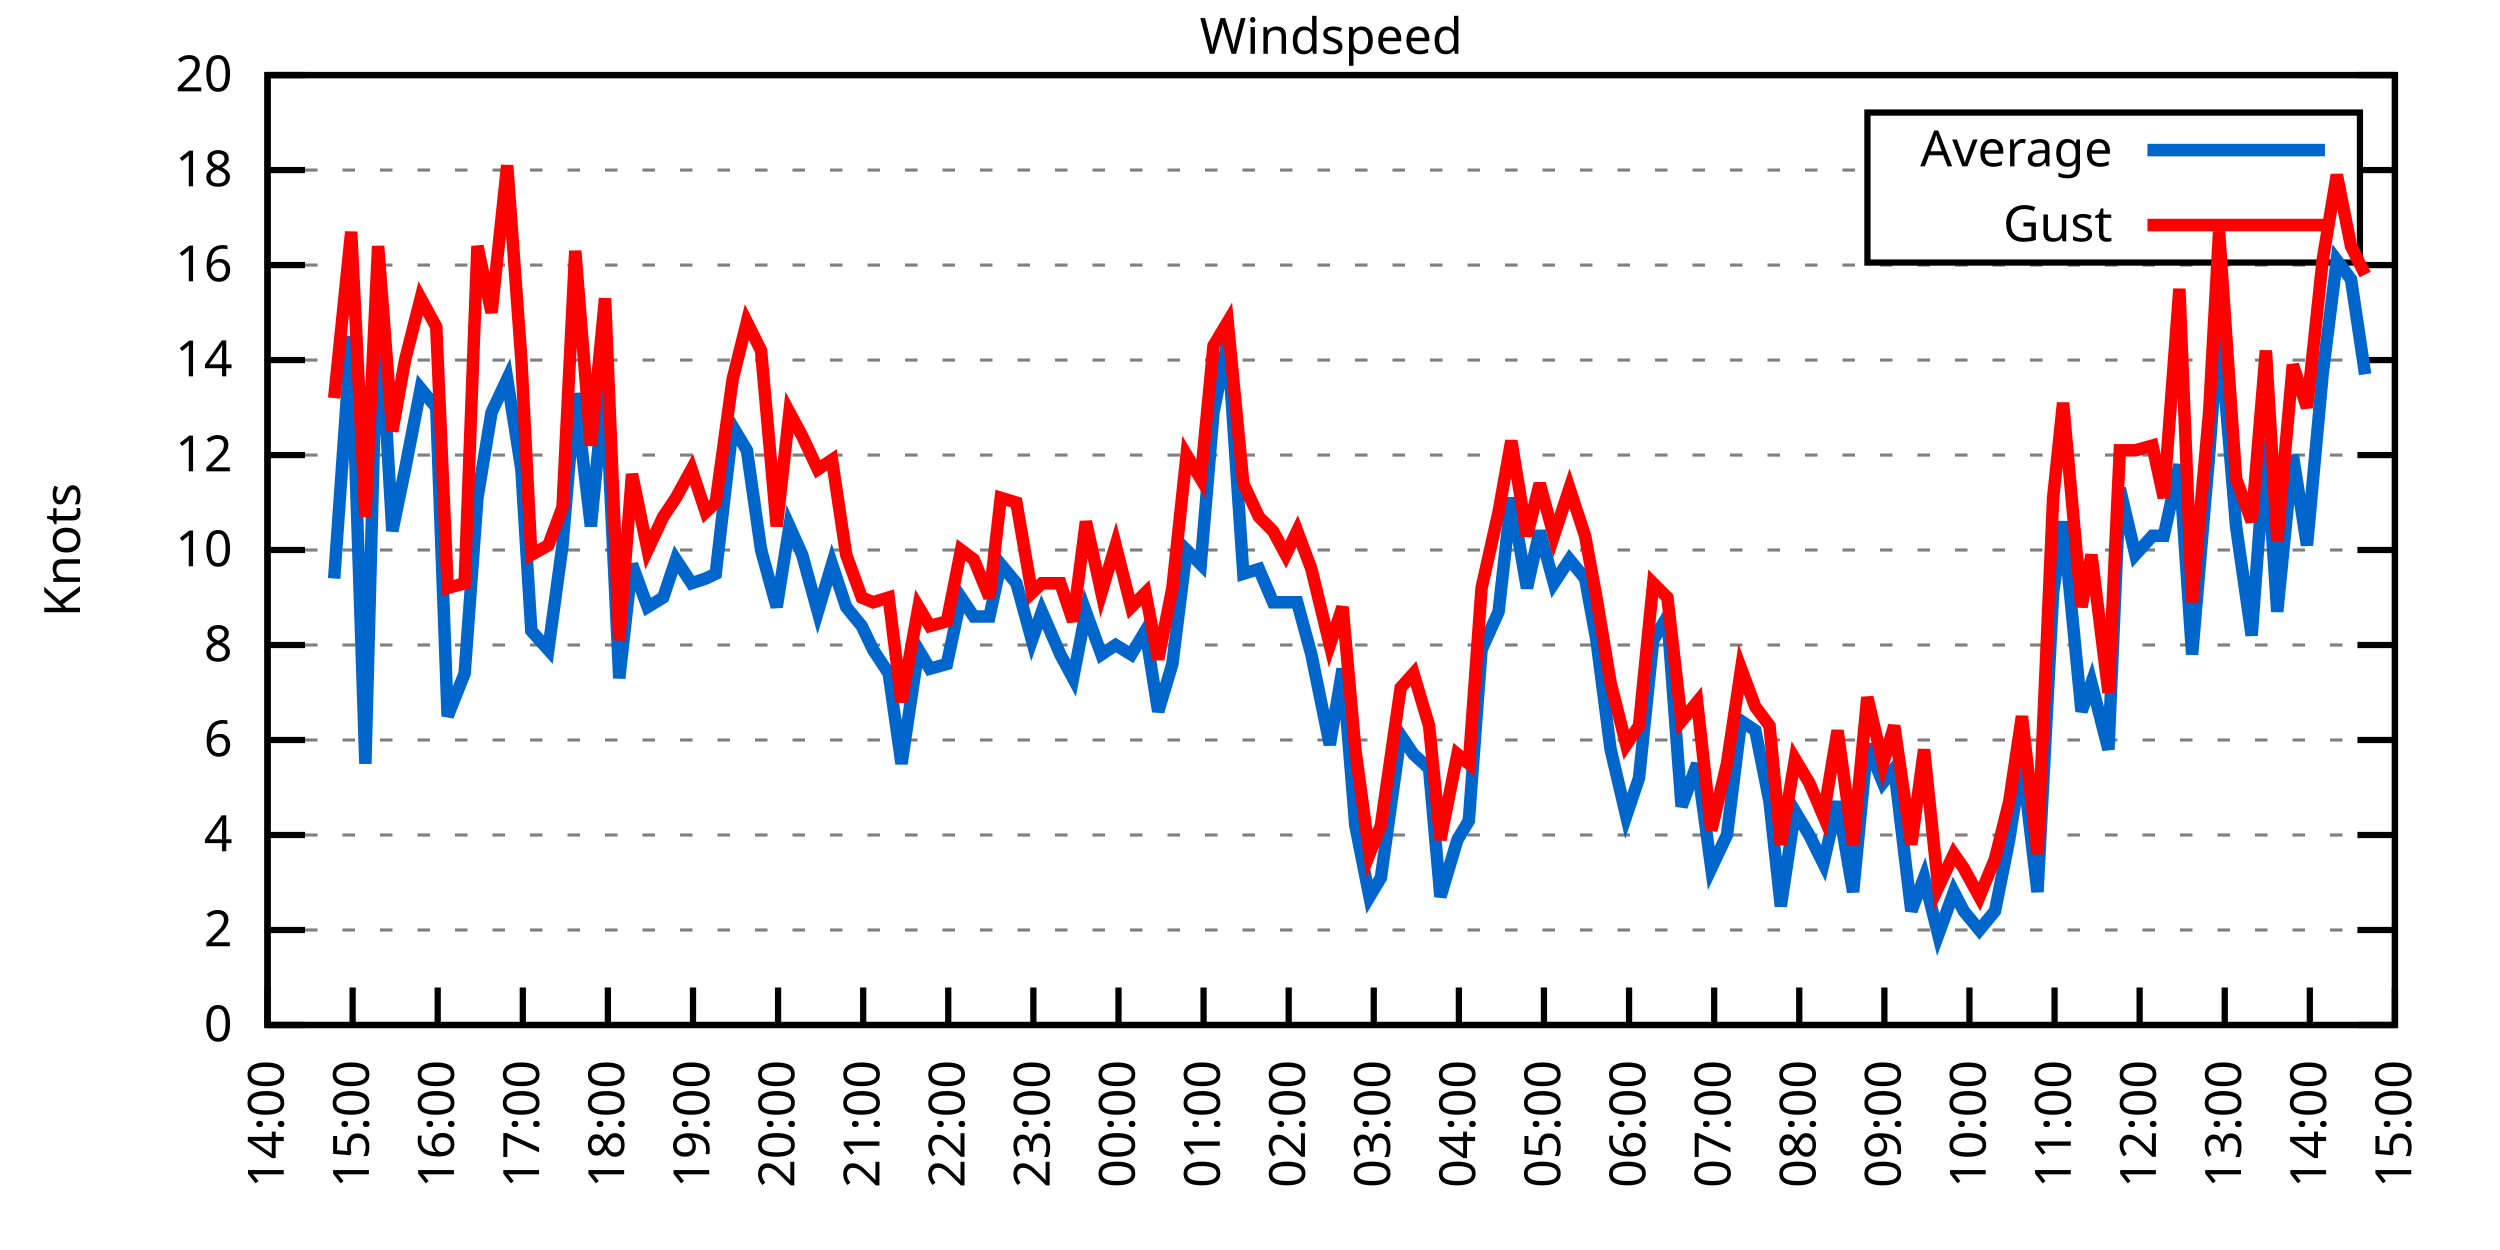
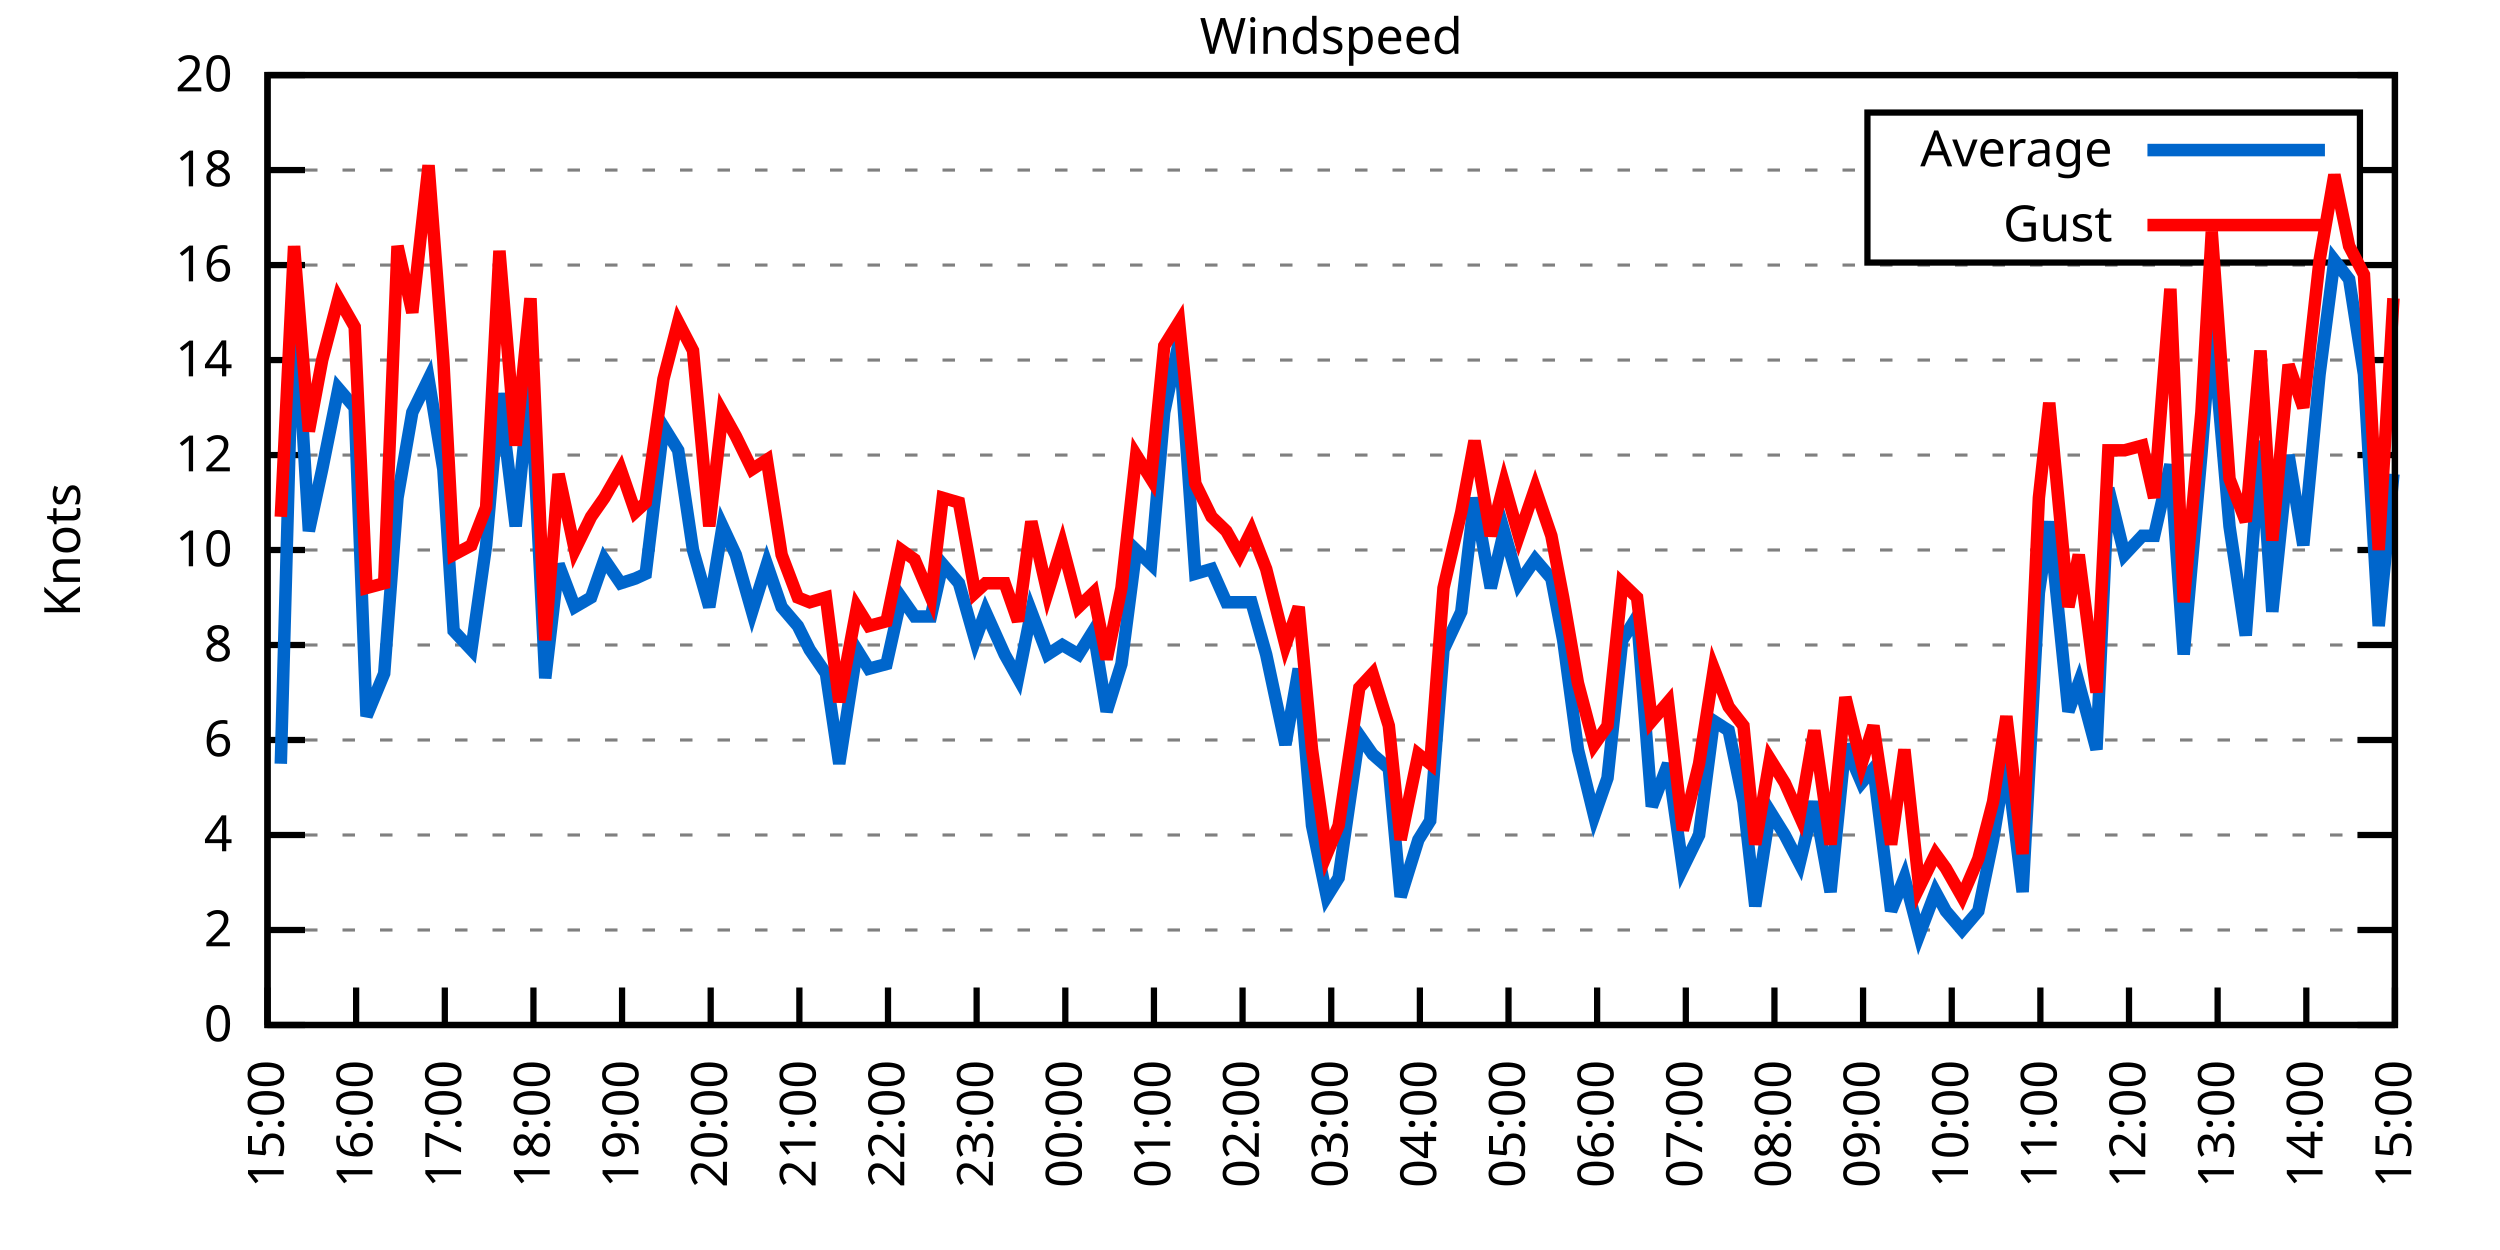
<svg xmlns="http://www.w3.org/2000/svg" xmlns:xlink="http://www.w3.org/1999/xlink" width="400" height="200" viewBox="0 0 400 200">
  <g id="gnuplot_canvas">
    <rect x="0" y="0" width="400" height="200" fill="none" />
    <defs>
      <circle id="gpDot" r="0.5" stroke-width="0.5" stroke="currentColor" />
      <path id="gpPt0" stroke-width="0.333" stroke="currentColor" d="M-1,0 h2 M0,-1 v2" />
      <path id="gpPt1" stroke-width="0.333" stroke="currentColor" d="M-1,-1 L1,1 M1,-1 L-1,1" />
      <path id="gpPt2" stroke-width="0.333" stroke="currentColor" d="M-1,0 L1,0 M0,-1 L0,1 M-1,-1 L1,1 M-1,1 L1,-1" />
      <rect id="gpPt3" stroke-width="0.333" stroke="currentColor" x="-1" y="-1" width="2" height="2" />
      <rect id="gpPt4" stroke-width="0.333" stroke="currentColor" fill="currentColor" x="-1" y="-1" width="2" height="2" />
      <circle id="gpPt5" stroke-width="0.333" stroke="currentColor" cx="0" cy="0" r="1" />
      <use xlink:href="#gpPt5" id="gpPt6" fill="currentColor" stroke="none" />
      <path id="gpPt7" stroke-width="0.333" stroke="currentColor" d="M0,-1.33 L-1.33,0.67 L1.33,0.67 z" />
      <use xlink:href="#gpPt7" id="gpPt8" fill="currentColor" stroke="none" />
      <use xlink:href="#gpPt7" id="gpPt9" stroke="currentColor" transform="rotate(180)" />
      <use xlink:href="#gpPt9" id="gpPt10" fill="currentColor" stroke="none" />
      <use xlink:href="#gpPt3" id="gpPt11" stroke="currentColor" transform="rotate(45)" />
      <use xlink:href="#gpPt11" id="gpPt12" fill="currentColor" stroke="none" />
      <path id="gpPt13" stroke-width="0.333" stroke="currentColor" d="M0,1.330 L1.265,0.411 L0.782,-1.067 L-0.782,-1.076 L-1.265,0.411 z" />
      <use xlink:href="#gpPt13" id="gpPt14" fill="currentColor" stroke="none" />
      <filter id="textbox" filterUnits="objectBoundingBox" x="0" y="0" height="1" width="1">
        <feFlood flood-color="white" flood-opacity="1" result="bgnd" />
        <feComposite in="SourceGraphic" in2="bgnd" operator="atop" />
      </filter>
      <filter id="greybox" filterUnits="objectBoundingBox" x="0" y="0" height="1" width="1">
        <feFlood flood-color="lightgrey" flood-opacity="1" result="grey" />
        <feComposite in="SourceGraphic" in2="grey" operator="atop" />
      </filter>
    </defs>
    <g fill="none" color="white" stroke="currentColor" stroke-width="1.00" stroke-linecap="butt" stroke-linejoin="miter">
</g>
    <g fill="none" color="black" stroke="currentColor" stroke-width="1.00" stroke-linecap="butt" stroke-linejoin="miter">
      <g stroke="none" shape-rendering="crispEdges">
        <polygon fill="rgb(255, 255, 255)" points="42.80,164.00 383.18,164.00 383.18,12.02 42.80,12.02 " />
      </g>
    </g>
    <g fill="none" color="black" stroke="currentColor" stroke-width="1.00" stroke-linecap="butt" stroke-linejoin="miter">
</g>
    <g fill="none" color="black" stroke="black" stroke-width="0.50" stroke-linecap="butt" stroke-linejoin="miter">
</g>
    <g fill="none" color="gray" stroke="currentColor" stroke-width="0.50" stroke-linecap="butt" stroke-linejoin="miter">
      <path stroke="gray" stroke-dasharray="2,4" class="gridline" d="M42.80,164.00 L383.19,164.00  " />
    </g>
    <g fill="none" color="gray" stroke="gray" stroke-width="1.00" stroke-linecap="butt" stroke-linejoin="miter">
</g>
    <g fill="none" color="black" stroke="currentColor" stroke-width="1.00" stroke-linecap="butt" stroke-linejoin="miter">
      <path stroke="black" d="M42.80,164.00 L48.80,164.00 M383.19,164.00 L377.19,164.00  " />
      <g transform="translate(37.20,166.60)" stroke="none" fill="black" font-family="Sans" font-size="8.00" text-anchor="end">
        <text>
          <tspan font-family="Sans"> 0</tspan>
        </text>
      </g>
    </g>
    <g fill="none" color="black" stroke="currentColor" stroke-width="1.00" stroke-linecap="butt" stroke-linejoin="miter">
</g>
    <g fill="none" color="black" stroke="black" stroke-width="0.50" stroke-linecap="butt" stroke-linejoin="miter">
</g>
    <g fill="none" color="gray" stroke="currentColor" stroke-width="0.50" stroke-linecap="butt" stroke-linejoin="miter">
      <path stroke="gray" stroke-dasharray="2,4" class="gridline" d="M42.80,148.80 L383.19,148.80  " />
    </g>
    <g fill="none" color="gray" stroke="gray" stroke-width="1.00" stroke-linecap="butt" stroke-linejoin="miter">
</g>
    <g fill="none" color="black" stroke="currentColor" stroke-width="1.00" stroke-linecap="butt" stroke-linejoin="miter">
      <path stroke="black" d="M42.80,148.80 L48.80,148.80 M383.19,148.80 L377.19,148.80  " />
      <g transform="translate(37.20,151.40)" stroke="none" fill="black" font-family="Sans" font-size="8.00" text-anchor="end">
        <text>
          <tspan font-family="Sans"> 2</tspan>
        </text>
      </g>
    </g>
    <g fill="none" color="black" stroke="currentColor" stroke-width="1.00" stroke-linecap="butt" stroke-linejoin="miter">
</g>
    <g fill="none" color="black" stroke="black" stroke-width="0.50" stroke-linecap="butt" stroke-linejoin="miter">
</g>
    <g fill="none" color="gray" stroke="currentColor" stroke-width="0.50" stroke-linecap="butt" stroke-linejoin="miter">
      <path stroke="gray" stroke-dasharray="2,4" class="gridline" d="M42.80,133.60 L383.19,133.60  " />
    </g>
    <g fill="none" color="gray" stroke="gray" stroke-width="1.00" stroke-linecap="butt" stroke-linejoin="miter">
</g>
    <g fill="none" color="black" stroke="currentColor" stroke-width="1.00" stroke-linecap="butt" stroke-linejoin="miter">
      <path stroke="black" d="M42.80,133.60 L48.80,133.60 M383.19,133.60 L377.19,133.60  " />
      <g transform="translate(37.20,136.20)" stroke="none" fill="black" font-family="Sans" font-size="8.00" text-anchor="end">
        <text>
          <tspan font-family="Sans"> 4</tspan>
        </text>
      </g>
    </g>
    <g fill="none" color="black" stroke="currentColor" stroke-width="1.00" stroke-linecap="butt" stroke-linejoin="miter">
</g>
    <g fill="none" color="black" stroke="black" stroke-width="0.50" stroke-linecap="butt" stroke-linejoin="miter">
</g>
    <g fill="none" color="gray" stroke="currentColor" stroke-width="0.50" stroke-linecap="butt" stroke-linejoin="miter">
      <path stroke="gray" stroke-dasharray="2,4" class="gridline" d="M42.80,118.40 L383.19,118.40  " />
    </g>
    <g fill="none" color="gray" stroke="gray" stroke-width="1.00" stroke-linecap="butt" stroke-linejoin="miter">
</g>
    <g fill="none" color="black" stroke="currentColor" stroke-width="1.00" stroke-linecap="butt" stroke-linejoin="miter">
      <path stroke="black" d="M42.80,118.40 L48.80,118.40 M383.19,118.40 L377.19,118.40  " />
      <g transform="translate(37.20,121.00)" stroke="none" fill="black" font-family="Sans" font-size="8.00" text-anchor="end">
        <text>
          <tspan font-family="Sans"> 6</tspan>
        </text>
      </g>
    </g>
    <g fill="none" color="black" stroke="currentColor" stroke-width="1.00" stroke-linecap="butt" stroke-linejoin="miter">
</g>
    <g fill="none" color="black" stroke="black" stroke-width="0.50" stroke-linecap="butt" stroke-linejoin="miter">
</g>
    <g fill="none" color="gray" stroke="currentColor" stroke-width="0.50" stroke-linecap="butt" stroke-linejoin="miter">
      <path stroke="gray" stroke-dasharray="2,4" class="gridline" d="M42.80,103.20 L383.19,103.20  " />
    </g>
    <g fill="none" color="gray" stroke="gray" stroke-width="1.00" stroke-linecap="butt" stroke-linejoin="miter">
</g>
    <g fill="none" color="black" stroke="currentColor" stroke-width="1.00" stroke-linecap="butt" stroke-linejoin="miter">
      <path stroke="black" d="M42.80,103.20 L48.80,103.20 M383.19,103.20 L377.19,103.20  " />
      <g transform="translate(37.20,105.80)" stroke="none" fill="black" font-family="Sans" font-size="8.00" text-anchor="end">
        <text>
          <tspan font-family="Sans"> 8</tspan>
        </text>
      </g>
    </g>
    <g fill="none" color="black" stroke="currentColor" stroke-width="1.00" stroke-linecap="butt" stroke-linejoin="miter">
</g>
    <g fill="none" color="black" stroke="black" stroke-width="0.50" stroke-linecap="butt" stroke-linejoin="miter">
</g>
    <g fill="none" color="gray" stroke="currentColor" stroke-width="0.50" stroke-linecap="butt" stroke-linejoin="miter">
      <path stroke="gray" stroke-dasharray="2,4" class="gridline" d="M42.80,88.00 L383.19,88.00  " />
    </g>
    <g fill="none" color="gray" stroke="gray" stroke-width="1.00" stroke-linecap="butt" stroke-linejoin="miter">
</g>
    <g fill="none" color="black" stroke="currentColor" stroke-width="1.00" stroke-linecap="butt" stroke-linejoin="miter">
      <path stroke="black" d="M42.80,88.00 L48.80,88.00 M383.19,88.00 L377.19,88.00  " />
      <g transform="translate(37.20,90.60)" stroke="none" fill="black" font-family="Sans" font-size="8.00" text-anchor="end">
        <text>
          <tspan font-family="Sans"> 10</tspan>
        </text>
      </g>
    </g>
    <g fill="none" color="black" stroke="currentColor" stroke-width="1.00" stroke-linecap="butt" stroke-linejoin="miter">
</g>
    <g fill="none" color="black" stroke="black" stroke-width="0.50" stroke-linecap="butt" stroke-linejoin="miter">
</g>
    <g fill="none" color="gray" stroke="currentColor" stroke-width="0.50" stroke-linecap="butt" stroke-linejoin="miter">
      <path stroke="gray" stroke-dasharray="2,4" class="gridline" d="M42.80,72.81 L383.19,72.81  " />
    </g>
    <g fill="none" color="gray" stroke="gray" stroke-width="1.00" stroke-linecap="butt" stroke-linejoin="miter">
</g>
    <g fill="none" color="black" stroke="currentColor" stroke-width="1.00" stroke-linecap="butt" stroke-linejoin="miter">
      <path stroke="black" d="M42.80,72.81 L48.80,72.81 M383.19,72.81 L377.19,72.81  " />
      <g transform="translate(37.20,75.41)" stroke="none" fill="black" font-family="Sans" font-size="8.00" text-anchor="end">
        <text>
          <tspan font-family="Sans"> 12</tspan>
        </text>
      </g>
    </g>
    <g fill="none" color="black" stroke="currentColor" stroke-width="1.00" stroke-linecap="butt" stroke-linejoin="miter">
</g>
    <g fill="none" color="black" stroke="black" stroke-width="0.50" stroke-linecap="butt" stroke-linejoin="miter">
</g>
    <g fill="none" color="gray" stroke="currentColor" stroke-width="0.50" stroke-linecap="butt" stroke-linejoin="miter">
      <path stroke="gray" stroke-dasharray="2,4" class="gridline" d="M42.80,57.61 L383.19,57.61  " />
    </g>
    <g fill="none" color="gray" stroke="gray" stroke-width="1.00" stroke-linecap="butt" stroke-linejoin="miter">
</g>
    <g fill="none" color="black" stroke="currentColor" stroke-width="1.00" stroke-linecap="butt" stroke-linejoin="miter">
      <path stroke="black" d="M42.80,57.61 L48.80,57.61 M383.19,57.61 L377.19,57.61  " />
      <g transform="translate(37.20,60.21)" stroke="none" fill="black" font-family="Sans" font-size="8.00" text-anchor="end">
        <text>
          <tspan font-family="Sans"> 14</tspan>
        </text>
      </g>
    </g>
    <g fill="none" color="black" stroke="currentColor" stroke-width="1.00" stroke-linecap="butt" stroke-linejoin="miter">
</g>
    <g fill="none" color="black" stroke="black" stroke-width="0.50" stroke-linecap="butt" stroke-linejoin="miter">
</g>
    <g fill="none" color="gray" stroke="currentColor" stroke-width="0.50" stroke-linecap="butt" stroke-linejoin="miter">
      <path stroke="gray" stroke-dasharray="2,4" class="gridline" d="M42.80,42.41 L383.19,42.41  " />
    </g>
    <g fill="none" color="gray" stroke="gray" stroke-width="1.00" stroke-linecap="butt" stroke-linejoin="miter">
</g>
    <g fill="none" color="black" stroke="currentColor" stroke-width="1.00" stroke-linecap="butt" stroke-linejoin="miter">
      <path stroke="black" d="M42.80,42.41 L48.80,42.41 M383.19,42.41 L377.19,42.41  " />
      <g transform="translate(37.20,45.01)" stroke="none" fill="black" font-family="Sans" font-size="8.00" text-anchor="end">
        <text>
          <tspan font-family="Sans"> 16</tspan>
        </text>
      </g>
    </g>
    <g fill="none" color="black" stroke="currentColor" stroke-width="1.00" stroke-linecap="butt" stroke-linejoin="miter">
</g>
    <g fill="none" color="black" stroke="black" stroke-width="0.50" stroke-linecap="butt" stroke-linejoin="miter">
</g>
    <g fill="none" color="gray" stroke="currentColor" stroke-width="0.50" stroke-linecap="butt" stroke-linejoin="miter">
      <path stroke="gray" stroke-dasharray="2,4" class="gridline" d="M42.80,27.21 L298.79,27.21 M377.59,27.21 L383.19,27.21  " />
    </g>
    <g fill="none" color="gray" stroke="gray" stroke-width="1.00" stroke-linecap="butt" stroke-linejoin="miter">
</g>
    <g fill="none" color="black" stroke="currentColor" stroke-width="1.00" stroke-linecap="butt" stroke-linejoin="miter">
      <path stroke="black" d="M42.80,27.21 L48.80,27.21 M383.19,27.21 L377.19,27.21  " />
      <g transform="translate(37.20,29.81)" stroke="none" fill="black" font-family="Sans" font-size="8.00" text-anchor="end">
        <text>
          <tspan font-family="Sans"> 18</tspan>
        </text>
      </g>
    </g>
    <g fill="none" color="black" stroke="currentColor" stroke-width="1.00" stroke-linecap="butt" stroke-linejoin="miter">
</g>
    <g fill="none" color="black" stroke="black" stroke-width="0.50" stroke-linecap="butt" stroke-linejoin="miter">
</g>
    <g fill="none" color="gray" stroke="currentColor" stroke-width="0.50" stroke-linecap="butt" stroke-linejoin="miter">
      <path stroke="gray" stroke-dasharray="2,4" class="gridline" d="M42.80,12.01 L383.19,12.01  " />
    </g>
    <g fill="none" color="gray" stroke="gray" stroke-width="1.00" stroke-linecap="butt" stroke-linejoin="miter">
</g>
    <g fill="none" color="black" stroke="currentColor" stroke-width="1.00" stroke-linecap="butt" stroke-linejoin="miter">
      <path stroke="black" d="M42.80,12.01 L48.80,12.01 M383.19,12.01 L377.19,12.01  " />
      <g transform="translate(37.20,14.61)" stroke="none" fill="black" font-family="Sans" font-size="8.00" text-anchor="end">
        <text>
          <tspan font-family="Sans"> 20</tspan>
        </text>
      </g>
    </g>
    <g fill="none" color="black" stroke="currentColor" stroke-width="1.00" stroke-linecap="butt" stroke-linejoin="miter">
      <path stroke="black" d="M42.80,164.00 L42.80,158.00  " />
      <g transform="translate(45.40,169.60) rotate(270.00)" stroke="none" fill="black" font-family="Sans" font-size="8.00" text-anchor="end">
        <text>
-           <tspan font-family="Sans">14:00</tspan>
-         </text>
-       </g>
-     </g>
-     <g fill="none" color="black" stroke="currentColor" stroke-width="1.00" stroke-linecap="butt" stroke-linejoin="miter">
-       <path stroke="black" d="M56.42,164.00 L56.42,158.00  " />
-       <g transform="translate(59.02,169.60) rotate(270.00)" stroke="none" fill="black" font-family="Sans" font-size="8.00" text-anchor="end">
-         <text>
          <tspan font-family="Sans">15:00</tspan>
        </text>
      </g>
    </g>
    <g fill="none" color="black" stroke="currentColor" stroke-width="1.00" stroke-linecap="butt" stroke-linejoin="miter">
-       <path stroke="black" d="M70.03,164.00 L70.03,158.00  " />
-       <g transform="translate(72.63,169.60) rotate(270.00)" stroke="none" fill="black" font-family="Sans" font-size="8.00" text-anchor="end">
+       <path stroke="black" d="M56.98,164.00 L56.98,158.00  " />
+       <g transform="translate(59.58,169.60) rotate(270.00)" stroke="none" fill="black" font-family="Sans" font-size="8.00" text-anchor="end">
        <text>
          <tspan font-family="Sans">16:00</tspan>
        </text>
      </g>
    </g>
    <g fill="none" color="black" stroke="currentColor" stroke-width="1.00" stroke-linecap="butt" stroke-linejoin="miter">
-       <path stroke="black" d="M83.65,164.00 L83.65,158.00  " />
-       <g transform="translate(86.25,169.60) rotate(270.00)" stroke="none" fill="black" font-family="Sans" font-size="8.00" text-anchor="end">
+       <path stroke="black" d="M71.17,164.00 L71.17,158.00  " />
+       <g transform="translate(73.77,169.60) rotate(270.00)" stroke="none" fill="black" font-family="Sans" font-size="8.00" text-anchor="end">
        <text>
          <tspan font-family="Sans">17:00</tspan>
        </text>
      </g>
    </g>
    <g fill="none" color="black" stroke="currentColor" stroke-width="1.00" stroke-linecap="butt" stroke-linejoin="miter">
-       <path stroke="black" d="M97.26,164.00 L97.26,158.00  " />
-       <g transform="translate(99.86,169.60) rotate(270.00)" stroke="none" fill="black" font-family="Sans" font-size="8.00" text-anchor="end">
+       <path stroke="black" d="M85.35,164.00 L85.35,158.00  " />
+       <g transform="translate(87.95,169.60) rotate(270.00)" stroke="none" fill="black" font-family="Sans" font-size="8.00" text-anchor="end">
        <text>
          <tspan font-family="Sans">18:00</tspan>
        </text>
      </g>
    </g>
    <g fill="none" color="black" stroke="currentColor" stroke-width="1.00" stroke-linecap="butt" stroke-linejoin="miter">
-       <path stroke="black" d="M110.88,164.00 L110.88,158.00  " />
-       <g transform="translate(113.48,169.60) rotate(270.00)" stroke="none" fill="black" font-family="Sans" font-size="8.00" text-anchor="end">
+       <path stroke="black" d="M99.53,164.00 L99.53,158.00  " />
+       <g transform="translate(102.13,169.60) rotate(270.00)" stroke="none" fill="black" font-family="Sans" font-size="8.00" text-anchor="end">
        <text>
          <tspan font-family="Sans">19:00</tspan>
        </text>
      </g>
    </g>
    <g fill="none" color="black" stroke="currentColor" stroke-width="1.00" stroke-linecap="butt" stroke-linejoin="miter">
-       <path stroke="black" d="M124.49,164.00 L124.49,158.00  " />
-       <g transform="translate(127.09,169.60) rotate(270.00)" stroke="none" fill="black" font-family="Sans" font-size="8.00" text-anchor="end">
+       <path stroke="black" d="M113.71,164.00 L113.71,158.00  " />
+       <g transform="translate(116.31,169.60) rotate(270.00)" stroke="none" fill="black" font-family="Sans" font-size="8.00" text-anchor="end">
        <text>
          <tspan font-family="Sans">20:00</tspan>
        </text>
      </g>
    </g>
    <g fill="none" color="black" stroke="currentColor" stroke-width="1.00" stroke-linecap="butt" stroke-linejoin="miter">
-       <path stroke="black" d="M138.11,164.00 L138.11,158.00  " />
-       <g transform="translate(140.71,169.60) rotate(270.00)" stroke="none" fill="black" font-family="Sans" font-size="8.00" text-anchor="end">
+       <path stroke="black" d="M127.90,164.00 L127.90,158.00  " />
+       <g transform="translate(130.50,169.60) rotate(270.00)" stroke="none" fill="black" font-family="Sans" font-size="8.00" text-anchor="end">
        <text>
          <tspan font-family="Sans">21:00</tspan>
        </text>
      </g>
    </g>
    <g fill="none" color="black" stroke="currentColor" stroke-width="1.00" stroke-linecap="butt" stroke-linejoin="miter">
-       <path stroke="black" d="M151.72,164.00 L151.72,158.00  " />
-       <g transform="translate(154.32,169.60) rotate(270.00)" stroke="none" fill="black" font-family="Sans" font-size="8.00" text-anchor="end">
+       <path stroke="black" d="M142.08,164.00 L142.08,158.00  " />
+       <g transform="translate(144.68,169.60) rotate(270.00)" stroke="none" fill="black" font-family="Sans" font-size="8.00" text-anchor="end">
        <text>
          <tspan font-family="Sans">22:00</tspan>
        </text>
      </g>
    </g>
    <g fill="none" color="black" stroke="currentColor" stroke-width="1.00" stroke-linecap="butt" stroke-linejoin="miter">
-       <path stroke="black" d="M165.34,164.00 L165.34,158.00  " />
-       <g transform="translate(167.94,169.60) rotate(270.00)" stroke="none" fill="black" font-family="Sans" font-size="8.00" text-anchor="end">
+       <path stroke="black" d="M156.26,164.00 L156.26,158.00  " />
+       <g transform="translate(158.86,169.60) rotate(270.00)" stroke="none" fill="black" font-family="Sans" font-size="8.00" text-anchor="end">
        <text>
          <tspan font-family="Sans">23:00</tspan>
        </text>
      </g>
    </g>
    <g fill="none" color="black" stroke="currentColor" stroke-width="1.00" stroke-linecap="butt" stroke-linejoin="miter">
-       <path stroke="black" d="M178.96,164.00 L178.96,158.00  " />
-       <g transform="translate(181.56,169.60) rotate(270.00)" stroke="none" fill="black" font-family="Sans" font-size="8.00" text-anchor="end">
+       <path stroke="black" d="M170.45,164.00 L170.45,158.00  " />
+       <g transform="translate(173.05,169.60) rotate(270.00)" stroke="none" fill="black" font-family="Sans" font-size="8.00" text-anchor="end">
        <text>
          <tspan font-family="Sans">00:00</tspan>
        </text>
      </g>
    </g>
    <g fill="none" color="black" stroke="currentColor" stroke-width="1.00" stroke-linecap="butt" stroke-linejoin="miter">
-       <path stroke="black" d="M192.57,164.00 L192.57,158.00  " />
-       <g transform="translate(195.17,169.60) rotate(270.00)" stroke="none" fill="black" font-family="Sans" font-size="8.00" text-anchor="end">
+       <path stroke="black" d="M184.63,164.00 L184.63,158.00  " />
+       <g transform="translate(187.23,169.60) rotate(270.00)" stroke="none" fill="black" font-family="Sans" font-size="8.00" text-anchor="end">
        <text>
          <tspan font-family="Sans">01:00</tspan>
        </text>
      </g>
    </g>
    <g fill="none" color="black" stroke="currentColor" stroke-width="1.00" stroke-linecap="butt" stroke-linejoin="miter">
-       <path stroke="black" d="M206.19,164.00 L206.19,158.00  " />
-       <g transform="translate(208.79,169.60) rotate(270.00)" stroke="none" fill="black" font-family="Sans" font-size="8.00" text-anchor="end">
+       <path stroke="black" d="M198.81,164.00 L198.81,158.00  " />
+       <g transform="translate(201.41,169.60) rotate(270.00)" stroke="none" fill="black" font-family="Sans" font-size="8.00" text-anchor="end">
        <text>
          <tspan font-family="Sans">02:00</tspan>
        </text>
      </g>
    </g>
    <g fill="none" color="black" stroke="currentColor" stroke-width="1.00" stroke-linecap="butt" stroke-linejoin="miter">
-       <path stroke="black" d="M219.80,164.00 L219.80,158.00  " />
-       <g transform="translate(222.40,169.60) rotate(270.00)" stroke="none" fill="black" font-family="Sans" font-size="8.00" text-anchor="end">
+       <path stroke="black" d="M213.00,164.00 L213.00,158.00  " />
+       <g transform="translate(215.60,169.60) rotate(270.00)" stroke="none" fill="black" font-family="Sans" font-size="8.00" text-anchor="end">
        <text>
          <tspan font-family="Sans">03:00</tspan>
        </text>
      </g>
    </g>
    <g fill="none" color="black" stroke="currentColor" stroke-width="1.00" stroke-linecap="butt" stroke-linejoin="miter">
-       <path stroke="black" d="M233.42,164.00 L233.42,158.00  " />
-       <g transform="translate(236.02,169.60) rotate(270.00)" stroke="none" fill="black" font-family="Sans" font-size="8.00" text-anchor="end">
+       <path stroke="black" d="M227.18,164.00 L227.18,158.00  " />
+       <g transform="translate(229.78,169.60) rotate(270.00)" stroke="none" fill="black" font-family="Sans" font-size="8.00" text-anchor="end">
        <text>
          <tspan font-family="Sans">04:00</tspan>
        </text>
      </g>
    </g>
    <g fill="none" color="black" stroke="currentColor" stroke-width="1.00" stroke-linecap="butt" stroke-linejoin="miter">
-       <path stroke="black" d="M247.03,164.00 L247.03,158.00  " />
-       <g transform="translate(249.63,169.60) rotate(270.00)" stroke="none" fill="black" font-family="Sans" font-size="8.00" text-anchor="end">
+       <path stroke="black" d="M241.36,164.00 L241.36,158.00  " />
+       <g transform="translate(243.96,169.60) rotate(270.00)" stroke="none" fill="black" font-family="Sans" font-size="8.00" text-anchor="end">
        <text>
          <tspan font-family="Sans">05:00</tspan>
        </text>
      </g>
    </g>
    <g fill="none" color="black" stroke="currentColor" stroke-width="1.00" stroke-linecap="butt" stroke-linejoin="miter">
-       <path stroke="black" d="M260.65,164.00 L260.65,158.00  " />
-       <g transform="translate(263.25,169.60) rotate(270.00)" stroke="none" fill="black" font-family="Sans" font-size="8.00" text-anchor="end">
+       <path stroke="black" d="M255.54,164.00 L255.54,158.00  " />
+       <g transform="translate(258.14,169.60) rotate(270.00)" stroke="none" fill="black" font-family="Sans" font-size="8.00" text-anchor="end">
        <text>
          <tspan font-family="Sans">06:00</tspan>
        </text>
      </g>
    </g>
    <g fill="none" color="black" stroke="currentColor" stroke-width="1.00" stroke-linecap="butt" stroke-linejoin="miter">
-       <path stroke="black" d="M274.27,164.00 L274.27,158.00  " />
-       <g transform="translate(276.87,169.60) rotate(270.00)" stroke="none" fill="black" font-family="Sans" font-size="8.00" text-anchor="end">
+       <path stroke="black" d="M269.73,164.00 L269.73,158.00  " />
+       <g transform="translate(272.33,169.60) rotate(270.00)" stroke="none" fill="black" font-family="Sans" font-size="8.00" text-anchor="end">
        <text>
          <tspan font-family="Sans">07:00</tspan>
        </text>
      </g>
    </g>
    <g fill="none" color="black" stroke="currentColor" stroke-width="1.00" stroke-linecap="butt" stroke-linejoin="miter">
-       <path stroke="black" d="M287.88,164.00 L287.88,158.00  " />
-       <g transform="translate(290.48,169.60) rotate(270.00)" stroke="none" fill="black" font-family="Sans" font-size="8.00" text-anchor="end">
+       <path stroke="black" d="M283.91,164.00 L283.91,158.00  " />
+       <g transform="translate(286.51,169.60) rotate(270.00)" stroke="none" fill="black" font-family="Sans" font-size="8.00" text-anchor="end">
        <text>
          <tspan font-family="Sans">08:00</tspan>
        </text>
      </g>
    </g>
    <g fill="none" color="black" stroke="currentColor" stroke-width="1.00" stroke-linecap="butt" stroke-linejoin="miter">
-       <path stroke="black" d="M301.50,164.00 L301.50,158.00  " />
-       <g transform="translate(304.10,169.60) rotate(270.00)" stroke="none" fill="black" font-family="Sans" font-size="8.00" text-anchor="end">
+       <path stroke="black" d="M298.09,164.00 L298.09,158.00  " />
+       <g transform="translate(300.69,169.60) rotate(270.00)" stroke="none" fill="black" font-family="Sans" font-size="8.00" text-anchor="end">
        <text>
          <tspan font-family="Sans">09:00</tspan>
        </text>
      </g>
    </g>
    <g fill="none" color="black" stroke="currentColor" stroke-width="1.00" stroke-linecap="butt" stroke-linejoin="miter">
-       <path stroke="black" d="M315.11,164.00 L315.11,158.00  " />
-       <g transform="translate(317.71,169.60) rotate(270.00)" stroke="none" fill="black" font-family="Sans" font-size="8.00" text-anchor="end">
+       <path stroke="black" d="M312.28,164.00 L312.28,158.00  " />
+       <g transform="translate(314.88,169.60) rotate(270.00)" stroke="none" fill="black" font-family="Sans" font-size="8.00" text-anchor="end">
        <text>
          <tspan font-family="Sans">10:00</tspan>
        </text>
      </g>
    </g>
    <g fill="none" color="black" stroke="currentColor" stroke-width="1.00" stroke-linecap="butt" stroke-linejoin="miter">
-       <path stroke="black" d="M328.73,164.00 L328.73,158.00  " />
-       <g transform="translate(331.33,169.60) rotate(270.00)" stroke="none" fill="black" font-family="Sans" font-size="8.00" text-anchor="end">
+       <path stroke="black" d="M326.46,164.00 L326.46,158.00  " />
+       <g transform="translate(329.06,169.60) rotate(270.00)" stroke="none" fill="black" font-family="Sans" font-size="8.00" text-anchor="end">
        <text>
          <tspan font-family="Sans">11:00</tspan>
        </text>
      </g>
    </g>
    <g fill="none" color="black" stroke="currentColor" stroke-width="1.00" stroke-linecap="butt" stroke-linejoin="miter">
-       <path stroke="black" d="M342.34,164.00 L342.34,158.00  " />
-       <g transform="translate(344.94,169.60) rotate(270.00)" stroke="none" fill="black" font-family="Sans" font-size="8.00" text-anchor="end">
+       <path stroke="black" d="M340.64,164.00 L340.64,158.00  " />
+       <g transform="translate(343.24,169.60) rotate(270.00)" stroke="none" fill="black" font-family="Sans" font-size="8.00" text-anchor="end">
        <text>
          <tspan font-family="Sans">12:00</tspan>
        </text>
      </g>
    </g>
    <g fill="none" color="black" stroke="currentColor" stroke-width="1.00" stroke-linecap="butt" stroke-linejoin="miter">
-       <path stroke="black" d="M355.96,164.00 L355.96,158.00  " />
-       <g transform="translate(358.56,169.60) rotate(270.00)" stroke="none" fill="black" font-family="Sans" font-size="8.00" text-anchor="end">
+       <path stroke="black" d="M354.82,164.00 L354.82,158.00  " />
+       <g transform="translate(357.42,169.60) rotate(270.00)" stroke="none" fill="black" font-family="Sans" font-size="8.00" text-anchor="end">
        <text>
          <tspan font-family="Sans">13:00</tspan>
        </text>
      </g>
    </g>
    <g fill="none" color="black" stroke="currentColor" stroke-width="1.00" stroke-linecap="butt" stroke-linejoin="miter">
-       <path stroke="black" d="M369.57,164.00 L369.57,158.00  " />
-       <g transform="translate(372.17,169.60) rotate(270.00)" stroke="none" fill="black" font-family="Sans" font-size="8.00" text-anchor="end">
+       <path stroke="black" d="M369.01,164.00 L369.01,158.00  " />
+       <g transform="translate(371.61,169.60) rotate(270.00)" stroke="none" fill="black" font-family="Sans" font-size="8.00" text-anchor="end">
        <text>
          <tspan font-family="Sans">14:00</tspan>
        </text>
      </g>
    </g>
    <g fill="none" color="black" stroke="currentColor" stroke-width="1.00" stroke-linecap="butt" stroke-linejoin="miter">
      <path stroke="black" d="M383.19,164.00 L383.19,158.00  " />
      <g transform="translate(385.79,169.60) rotate(270.00)" stroke="none" fill="black" font-family="Sans" font-size="8.00" text-anchor="end">
        <text>
          <tspan font-family="Sans">15:00</tspan>
        </text>
      </g>
    </g>
    <g fill="none" color="black" stroke="currentColor" stroke-width="1.00" stroke-linecap="butt" stroke-linejoin="miter">
</g>
    <g fill="none" color="black" stroke="currentColor" stroke-width="1.00" stroke-linecap="butt" stroke-linejoin="miter">
      <path stroke="black" d="M42.80,12.01 L42.80,164.00 L383.19,164.00 L383.19,12.01 L42.80,12.01 Z  " />
    </g>
    <g fill="none" color="black" stroke="currentColor" stroke-width="1.00" stroke-linecap="butt" stroke-linejoin="miter">
</g>
    <g fill="none" color="black" stroke="currentColor" stroke-width="1.00" stroke-linecap="butt" stroke-linejoin="miter">
      <path stroke="black" d="M298.79,42.01 L298.79,18.01 L377.59,18.01 L377.59,42.01 L298.79,42.01 Z  " />
    </g>
    <g id="Windspeed_plot_1">
      <g fill="none" color="white" stroke="black" stroke-width="2.00" stroke-linecap="butt" stroke-linejoin="miter">
</g>
      <g fill="none" color="black" stroke="currentColor" stroke-width="2.00" stroke-linecap="butt" stroke-linejoin="miter">
        <g transform="translate(337.99,26.61)" stroke="none" fill="black" font-family="Sans" font-size="8.00" text-anchor="end">
          <text>
            <tspan font-family="Sans">Average</tspan>
          </text>
        </g>
      </g>
      <g fill="none" color="black" stroke="currentColor" stroke-width="2.00" stroke-linecap="butt" stroke-linejoin="miter">
-         <path stroke="rgb(  0, 102, 204)" d="M343.59,24.01 L371.99,24.01 M53.47,92.56 L56.19,53.81 L58.46,122.20 L60.50,45.45 L62.77,84.97 L64.81,75.09   L67.31,62.17 L69.80,65.21 L71.62,114.60 L74.34,107.76 L76.39,79.65 L78.65,65.97 L81.15,60.65 L83.42,75.09   L85.01,100.92 L87.73,103.96 L90.00,87.25 L92.04,62.93 L94.54,84.21 L96.81,60.65 L99.08,108.52 L101.12,90.28   L103.62,97.12 L106.11,95.60 L108.15,89.52 L110.65,93.32 L112.92,92.56 L114.51,91.80 L117.23,68.25 L119.50,72.05   L121.77,88.00 L124.27,97.12 L126.31,84.21 L128.35,88.76 L130.85,97.88 L133.12,90.28 L135.39,97.12 L137.88,100.16   L139.70,103.96 L142.19,107.76 L144.24,122.20 L146.96,103.96 L148.77,107.00 L151.50,106.24 L153.77,95.60 L155.81,98.64   L158.31,98.64 L160.12,90.28 L162.62,93.32 L165.11,102.44 L166.70,97.88 L169.65,104.72 L171.69,108.52 L173.74,97.88   L176.23,104.72 L178.50,103.20 L181.00,104.72 L183.27,100.92 L185.31,113.84 L187.58,106.24 L189.85,88.00 L192.12,90.28   L194.16,65.97 L196.43,54.57 L198.93,91.80 L201.42,91.04 L203.69,96.36 L205.73,96.36 L207.55,96.36 L209.82,104.72   L212.77,119.16 L214.81,107.00 L216.85,132.08 L219.12,143.48 L220.94,140.44 L224.11,117.64 L226.16,120.68 L228.65,122.96   L230.47,143.48 L233.19,134.36 L235.01,131.32 L237.05,103.96 L239.77,97.88 L241.81,79.65 L244.31,94.08 L246.35,84.97   L248.62,93.32 L251.12,89.52 L253.61,92.56 L255.43,102.44 L257.70,119.92 L260.20,130.56 L262.24,124.48 L264.51,102.44   L266.78,98.64 L269.05,129.04 L271.54,122.20 L273.81,138.92 L276.31,133.60 L278.58,115.36 L280.85,116.88 L283.12,128.28   L284.93,145.00 L287.20,129.80 L289.47,133.60 L291.74,138.16 L294.01,128.28 L296.50,142.72 L298.77,119.16 L301.27,125.24   L303.08,122.96 L305.81,145.76 L307.85,140.44 L310.12,149.56 L312.62,142.72 L314.20,145.76 L316.70,148.80 L319.20,145.76   L321.47,134.36 L323.51,121.44 L326.00,142.72 L328.50,94.84 L330.09,83.45 L333.04,113.84 L334.63,109.28 L337.35,119.92   L339.17,78.13 L341.66,88.76 L344.39,85.73 L346.20,85.73 L348.70,74.33 L350.74,104.72 L353.46,72.81 L355.05,51.53   L357.77,84.21 L360.27,101.68 L362.54,70.53 L364.36,97.88 L366.85,72.81 L369.12,87.25 L371.62,59.89 L373.89,41.65   L376.16,44.69 L378.42,59.89  " />
+         <path stroke="rgb(  0, 102, 204)" d="M343.59,24.01 L371.99,24.01 M44.93,122.20 L47.05,45.45 L49.42,84.97 L51.55,75.09 L54.15,62.17 L56.75,65.21   L58.64,114.60 L61.47,107.76 L63.60,79.65 L65.97,65.97 L68.57,60.65 L70.93,75.09 L72.58,100.92 L75.42,103.96   L77.78,87.25 L79.91,62.93 L82.51,84.21 L84.88,60.65 L87.24,108.52 L89.37,90.28 L91.97,97.12 L94.57,95.60   L96.70,89.52 L99.30,93.32 L101.66,92.56 L103.31,91.80 L106.15,68.25 L108.51,72.05 L110.88,88.00 L113.48,97.12   L115.61,84.21 L117.73,88.76 L120.33,97.88 L122.70,90.28 L125.06,97.12 L127.66,100.16 L129.55,103.96 L132.15,107.76   L134.28,122.20 L137.12,103.96 L139.01,107.00 L141.84,106.24 L144.21,95.60 L146.34,98.64 L148.94,98.64 L150.83,90.28   L153.43,93.32 L156.03,102.44 L157.68,97.88 L160.75,104.72 L162.88,108.52 L165.01,97.88 L167.61,104.72 L169.97,103.20   L172.57,104.72 L174.94,100.92 L177.06,113.84 L179.43,106.24 L181.79,88.00 L184.16,90.28 L186.28,65.97 L188.65,54.57   L191.25,91.80 L193.85,91.04 L196.21,96.36 L198.34,96.36 L200.23,96.36 L202.59,104.72 L205.67,119.16 L207.79,107.00   L209.92,132.08 L212.29,143.48 L214.18,140.44 L217.49,117.64 L219.61,120.68 L222.21,122.96 L224.10,143.48 L226.94,134.36   L228.83,131.32 L230.96,103.96 L233.80,97.88 L235.92,79.65 L238.52,94.08 L240.65,84.97 L243.02,93.32 L245.62,89.52   L248.22,92.56 L250.11,102.44 L252.47,119.92 L255.07,130.56 L257.20,124.48 L259.56,102.44 L261.93,98.64 L264.29,129.04   L266.89,122.20 L269.25,138.92 L271.85,133.60 L274.22,115.36 L276.58,116.88 L278.95,128.28 L280.84,145.00 L283.20,129.80   L285.56,133.60 L287.93,138.16 L290.29,128.28 L292.89,142.72 L295.26,119.16 L297.86,125.24 L299.75,122.96 L302.58,145.76   L304.71,140.44 L307.08,149.56 L309.68,142.72 L311.33,145.76 L313.93,148.80 L316.53,145.76 L318.89,134.36 L321.02,121.44   L323.62,142.72 L326.22,94.84 L327.88,83.45 L330.95,113.84 L332.60,109.28 L335.44,119.92 L337.33,78.13 L339.93,88.76   L342.77,85.73 L344.66,85.73 L347.26,74.33 L349.39,104.72 L352.22,72.81 L353.88,51.53 L356.72,84.21 L359.32,101.68   L361.68,70.53 L363.57,97.88 L366.17,72.81 L368.53,87.25 L371.13,59.89 L373.50,41.65 L375.86,44.69 L378.23,59.89   L380.59,100.16 L382.95,75.85  " />
      </g>
    </g>
    <g id="Windspeed_plot_2">
      <g fill="none" color="black" stroke="currentColor" stroke-width="2.00" stroke-linecap="butt" stroke-linejoin="miter">
        <g transform="translate(337.99,38.61)" stroke="none" fill="black" font-family="Sans" font-size="8.00" text-anchor="end">
          <text>
            <tspan font-family="Sans">Gust</tspan>
          </text>
        </g>
      </g>
      <g fill="none" color="black" stroke="currentColor" stroke-width="2.00" stroke-linecap="butt" stroke-linejoin="miter">
-         <path stroke="rgb(255,   0,   0)" d="M343.59,36.01 L371.99,36.01 M53.47,63.69 L56.19,37.09 L58.46,82.69 L60.50,39.37 L62.77,69.01 L64.81,57.61   L67.31,47.73 L69.80,52.29 L71.62,94.08 L74.34,93.32 L76.39,39.37 L78.65,50.01 L81.15,26.45 L83.42,57.61   L85.01,88.76 L87.73,87.25 L90.00,81.17 L92.04,40.13 L94.54,71.29 L96.81,47.73 L99.08,102.44 L101.12,75.85   L103.62,88.00 L106.11,82.69 L108.15,79.65 L110.65,75.09 L112.92,81.93 L114.51,80.41 L117.23,60.65 L119.50,51.53   L121.77,56.09 L124.27,84.21 L126.31,65.97 L128.35,69.77 L130.85,75.09 L133.12,73.57 L135.39,88.76 L137.88,95.60   L139.70,96.36 L142.19,95.60 L144.24,112.32 L146.96,97.12 L148.77,100.16 L151.50,99.40 L153.77,88.00 L155.81,89.52   L158.31,95.60 L160.12,79.65 L162.62,80.41 L165.11,94.84 L166.70,93.32 L169.65,93.32 L171.69,99.40 L173.74,83.45   L176.23,94.84 L178.50,87.25 L181.00,97.12 L183.27,94.84 L185.31,105.48 L187.58,94.08 L189.85,72.81 L192.12,76.61   L194.16,55.33 L196.43,51.53 L198.93,77.37 L201.42,82.69 L203.69,84.97 L205.73,88.76 L207.55,84.97 L209.82,91.04   L212.77,103.20 L214.81,97.12 L216.85,119.92 L219.12,136.64 L220.94,132.08 L224.11,110.04 L226.16,107.76 L228.65,116.12   L230.47,134.36 L233.19,120.68 L235.01,122.20 L237.05,94.08 L239.77,81.93 L241.81,70.53 L244.31,85.73 L246.35,77.37   L248.62,85.73 L251.12,78.13 L253.61,85.73 L255.43,95.60 L257.70,109.28 L260.20,119.16 L262.24,116.12 L264.51,93.32   L266.78,95.60 L269.05,115.36 L271.54,112.32 L273.81,132.84 L276.31,122.20 L278.58,107.00 L280.85,113.08 L283.12,116.12   L284.93,135.12 L287.20,121.44 L289.47,125.24 L291.74,130.56 L294.01,116.88 L296.50,135.12 L298.77,111.56 L301.27,122.20   L303.08,116.12 L305.81,135.12 L307.85,119.92 L310.12,141.96 L312.62,136.64 L314.20,138.92 L316.70,143.48 L319.20,137.40   L321.47,128.28 L323.51,114.60 L326.00,136.64 L328.50,79.65 L330.09,64.45 L333.04,97.12 L334.63,88.76 L337.35,110.80   L339.17,72.05 L341.66,72.05 L344.39,71.29 L346.20,79.65 L348.70,46.21 L350.74,96.36 L353.46,65.97 L355.05,37.09   L357.77,76.61 L360.27,83.45 L362.54,56.09 L364.36,86.49 L366.85,58.37 L369.12,65.21 L371.62,41.65 L373.89,27.97   L376.16,39.37 L378.42,43.93  " />
+         <path stroke="rgb(255,   0,   0)" d="M343.59,36.01 L371.99,36.01 M44.93,82.69 L47.05,39.37 L49.42,69.01 L51.55,57.61 L54.15,47.73 L56.75,52.29   L58.64,94.08 L61.47,93.32 L63.60,39.37 L65.97,50.01 L68.57,26.45 L70.93,57.61 L72.58,88.76 L75.42,87.25   L77.78,81.17 L79.91,40.13 L82.51,71.29 L84.88,47.73 L87.24,102.44 L89.37,75.85 L91.97,88.00 L94.57,82.69   L96.70,79.65 L99.30,75.09 L101.66,81.93 L103.31,80.41 L106.15,60.65 L108.51,51.53 L110.88,56.09 L113.48,84.21   L115.61,65.97 L117.73,69.77 L120.33,75.09 L122.70,73.57 L125.06,88.76 L127.66,95.60 L129.55,96.36 L132.15,95.60   L134.28,112.32 L137.12,97.12 L139.01,100.16 L141.84,99.40 L144.21,88.00 L146.34,89.52 L148.94,95.60 L150.83,79.65   L153.43,80.41 L156.03,94.84 L157.68,93.32 L160.75,93.32 L162.88,99.40 L165.01,83.45 L167.61,94.84 L169.97,87.25   L172.57,97.12 L174.94,94.84 L177.06,105.48 L179.43,94.08 L181.79,72.81 L184.16,76.61 L186.28,55.33 L188.65,51.53   L191.25,77.37 L193.85,82.69 L196.21,84.97 L198.34,88.76 L200.23,84.97 L202.59,91.04 L205.67,103.20 L207.79,97.12   L209.92,119.92 L212.29,136.64 L214.18,132.08 L217.49,110.04 L219.61,107.76 L222.21,116.12 L224.10,134.36 L226.94,120.68   L228.83,122.20 L230.96,94.08 L233.80,81.93 L235.92,70.53 L238.52,85.73 L240.65,77.37 L243.02,85.73 L245.62,78.13   L248.22,85.73 L250.11,95.60 L252.47,109.28 L255.07,119.16 L257.20,116.12 L259.56,93.32 L261.93,95.60 L264.29,115.36   L266.89,112.32 L269.25,132.84 L271.85,122.20 L274.22,107.00 L276.58,113.08 L278.95,116.12 L280.84,135.12 L283.20,121.44   L285.56,125.24 L287.93,130.56 L290.29,116.88 L292.89,135.12 L295.26,111.56 L297.86,122.20 L299.75,116.12 L302.58,135.12   L304.71,119.92 L307.08,141.96 L309.68,136.64 L311.33,138.92 L313.93,143.48 L316.53,137.40 L318.89,128.28 L321.02,114.60   L323.62,136.64 L326.22,79.65 L327.88,64.45 L330.95,97.12 L332.60,88.76 L335.44,110.80 L337.33,72.05 L339.93,72.05   L342.77,71.29 L344.66,79.65 L347.26,46.21 L349.39,96.36 L352.22,65.97 L353.88,37.09 L356.72,76.61 L359.32,83.45   L361.68,56.09 L363.57,86.49 L366.17,58.37 L368.53,65.21 L371.13,41.65 L373.50,27.97 L375.86,39.37 L378.23,43.93   L380.59,88.00 L382.95,47.73  " />
      </g>
    </g>
    <g fill="none" color="black" stroke="currentColor" stroke-width="2.00" stroke-linecap="butt" stroke-linejoin="miter">
</g>
    <g fill="none" color="black" stroke="black" stroke-width="1.00" stroke-linecap="butt" stroke-linejoin="miter">
</g>
    <g fill="none" color="black" stroke="currentColor" stroke-width="1.00" stroke-linecap="butt" stroke-linejoin="miter">
      <path stroke="black" d="M42.80,12.01 L42.80,164.00 L383.19,164.00 L383.19,12.01 L42.80,12.01 Z  " />
      <g transform="translate(12.80,88.01) rotate(270.00)" stroke="none" fill="black" font-family="Sans" font-size="8.00" text-anchor="middle">
        <text>
          <tspan font-family="Sans">Knots</tspan>
        </text>
      </g>
    </g>
    <g fill="none" color="black" stroke="currentColor" stroke-width="1.00" stroke-linecap="butt" stroke-linejoin="miter">
</g>
    <g fill="none" color="black" stroke="currentColor" stroke-width="1.00" stroke-linecap="butt" stroke-linejoin="miter">
      <g transform="translate(212.99,8.61)" stroke="none" fill="black" font-family="Sans" font-size="8.00" text-anchor="middle">
        <text>
          <tspan font-family="Sans">Windspeed</tspan>
        </text>
      </g>
    </g>
    <g fill="none" color="black" stroke="currentColor" stroke-width="1.00" stroke-linecap="butt" stroke-linejoin="miter">
</g>
  </g>
</svg>
